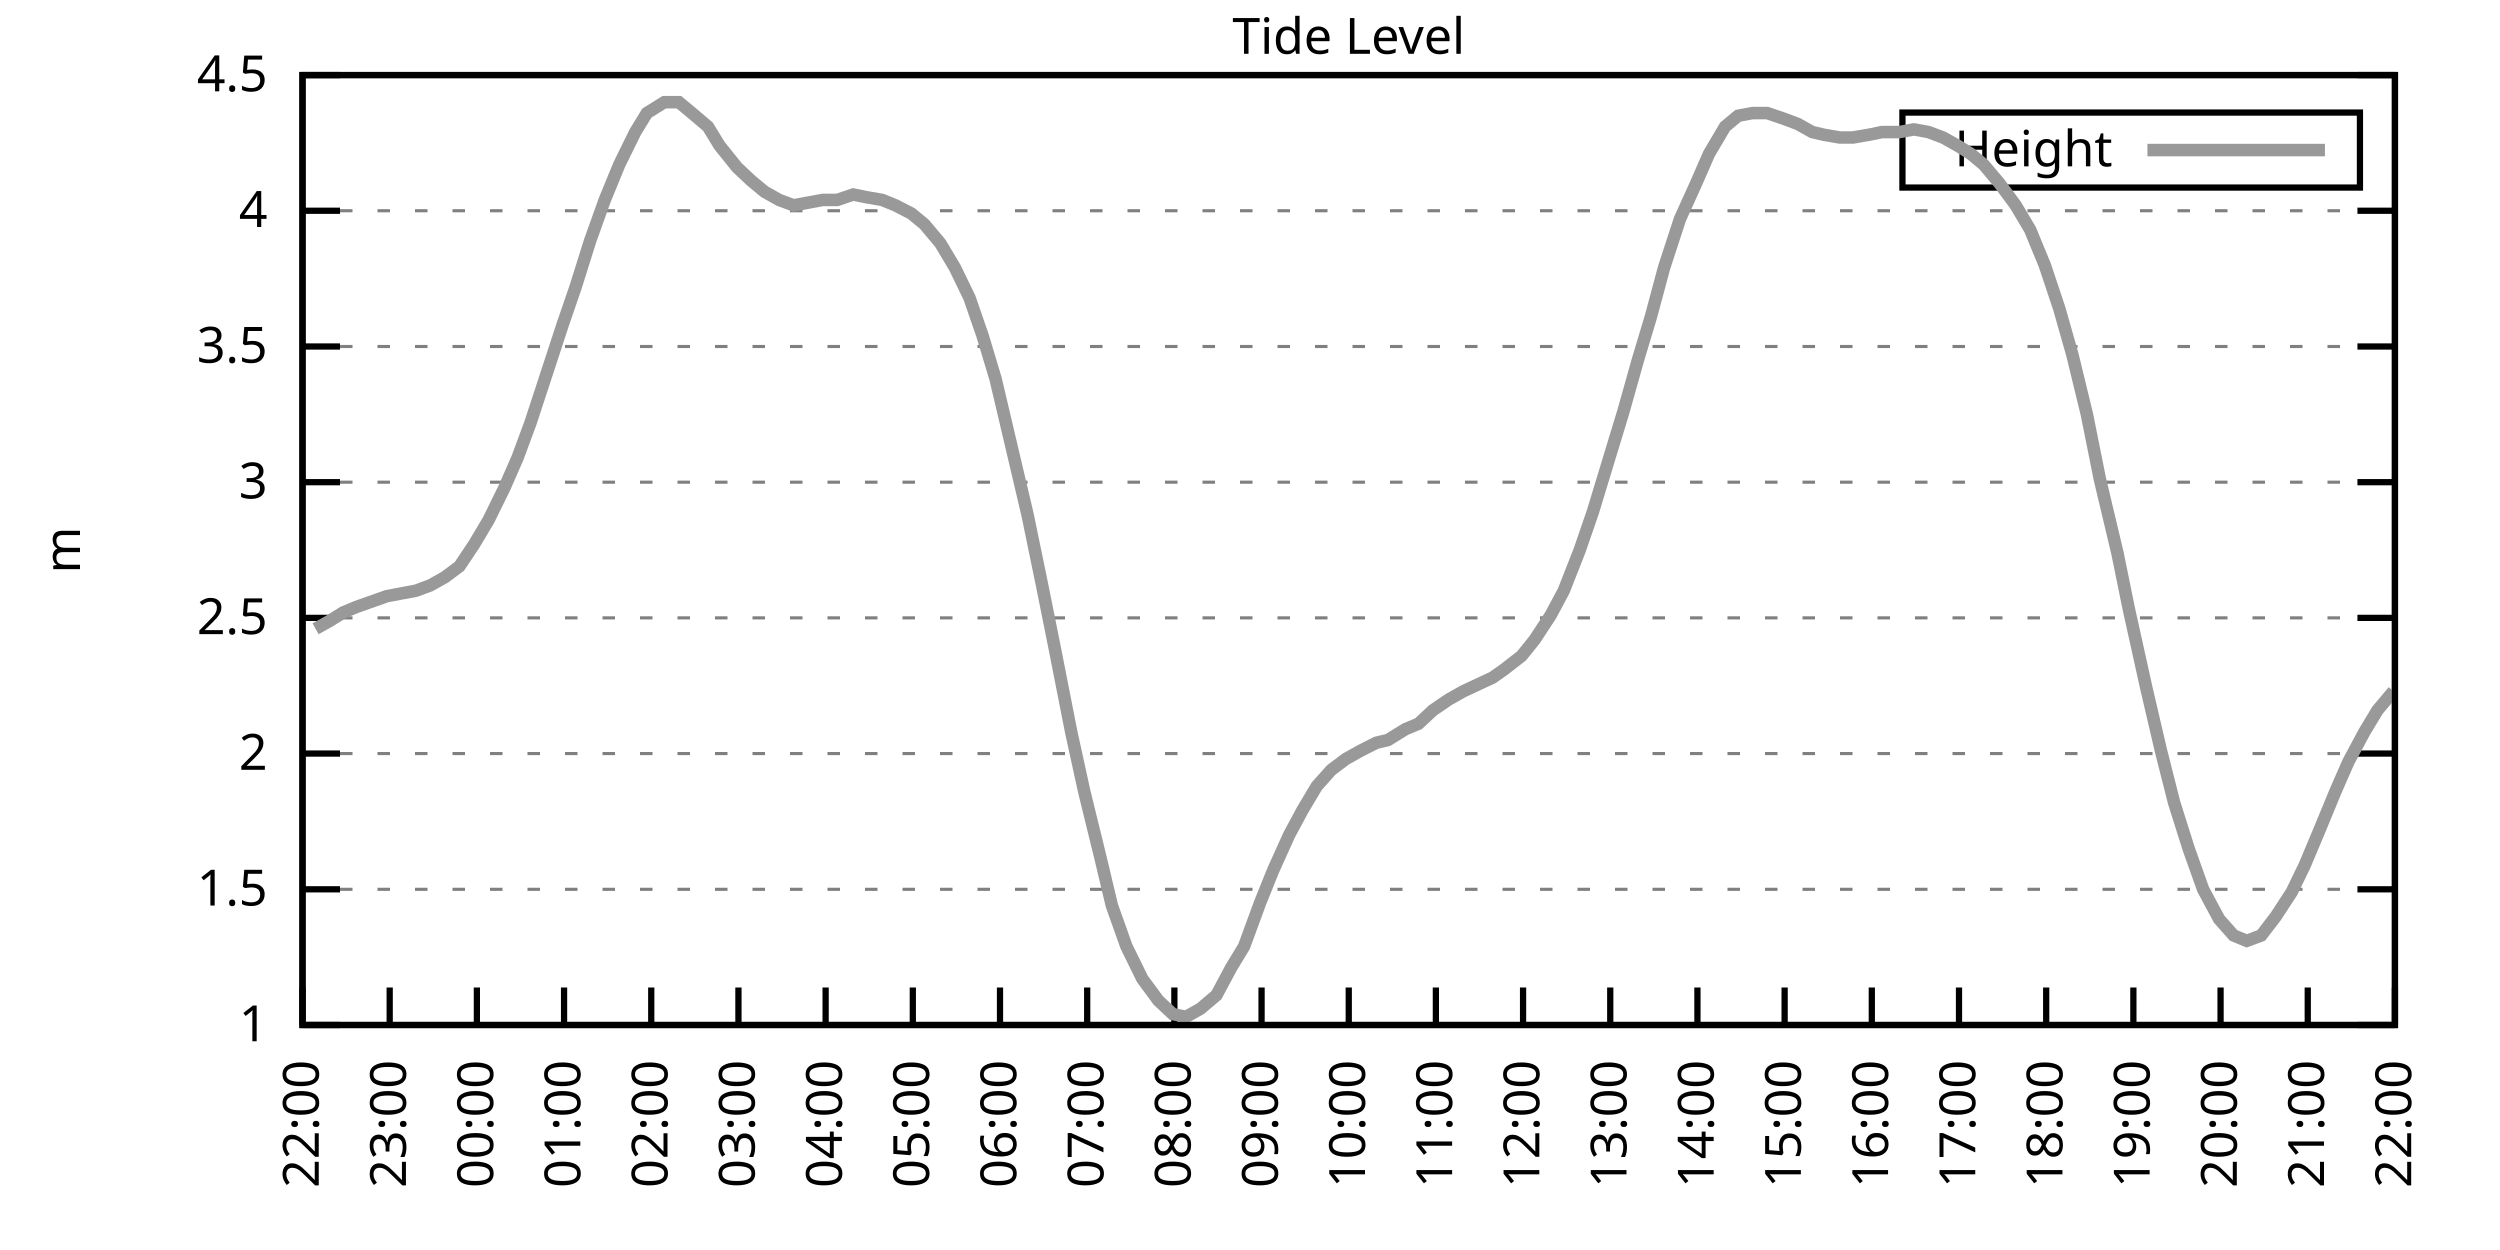
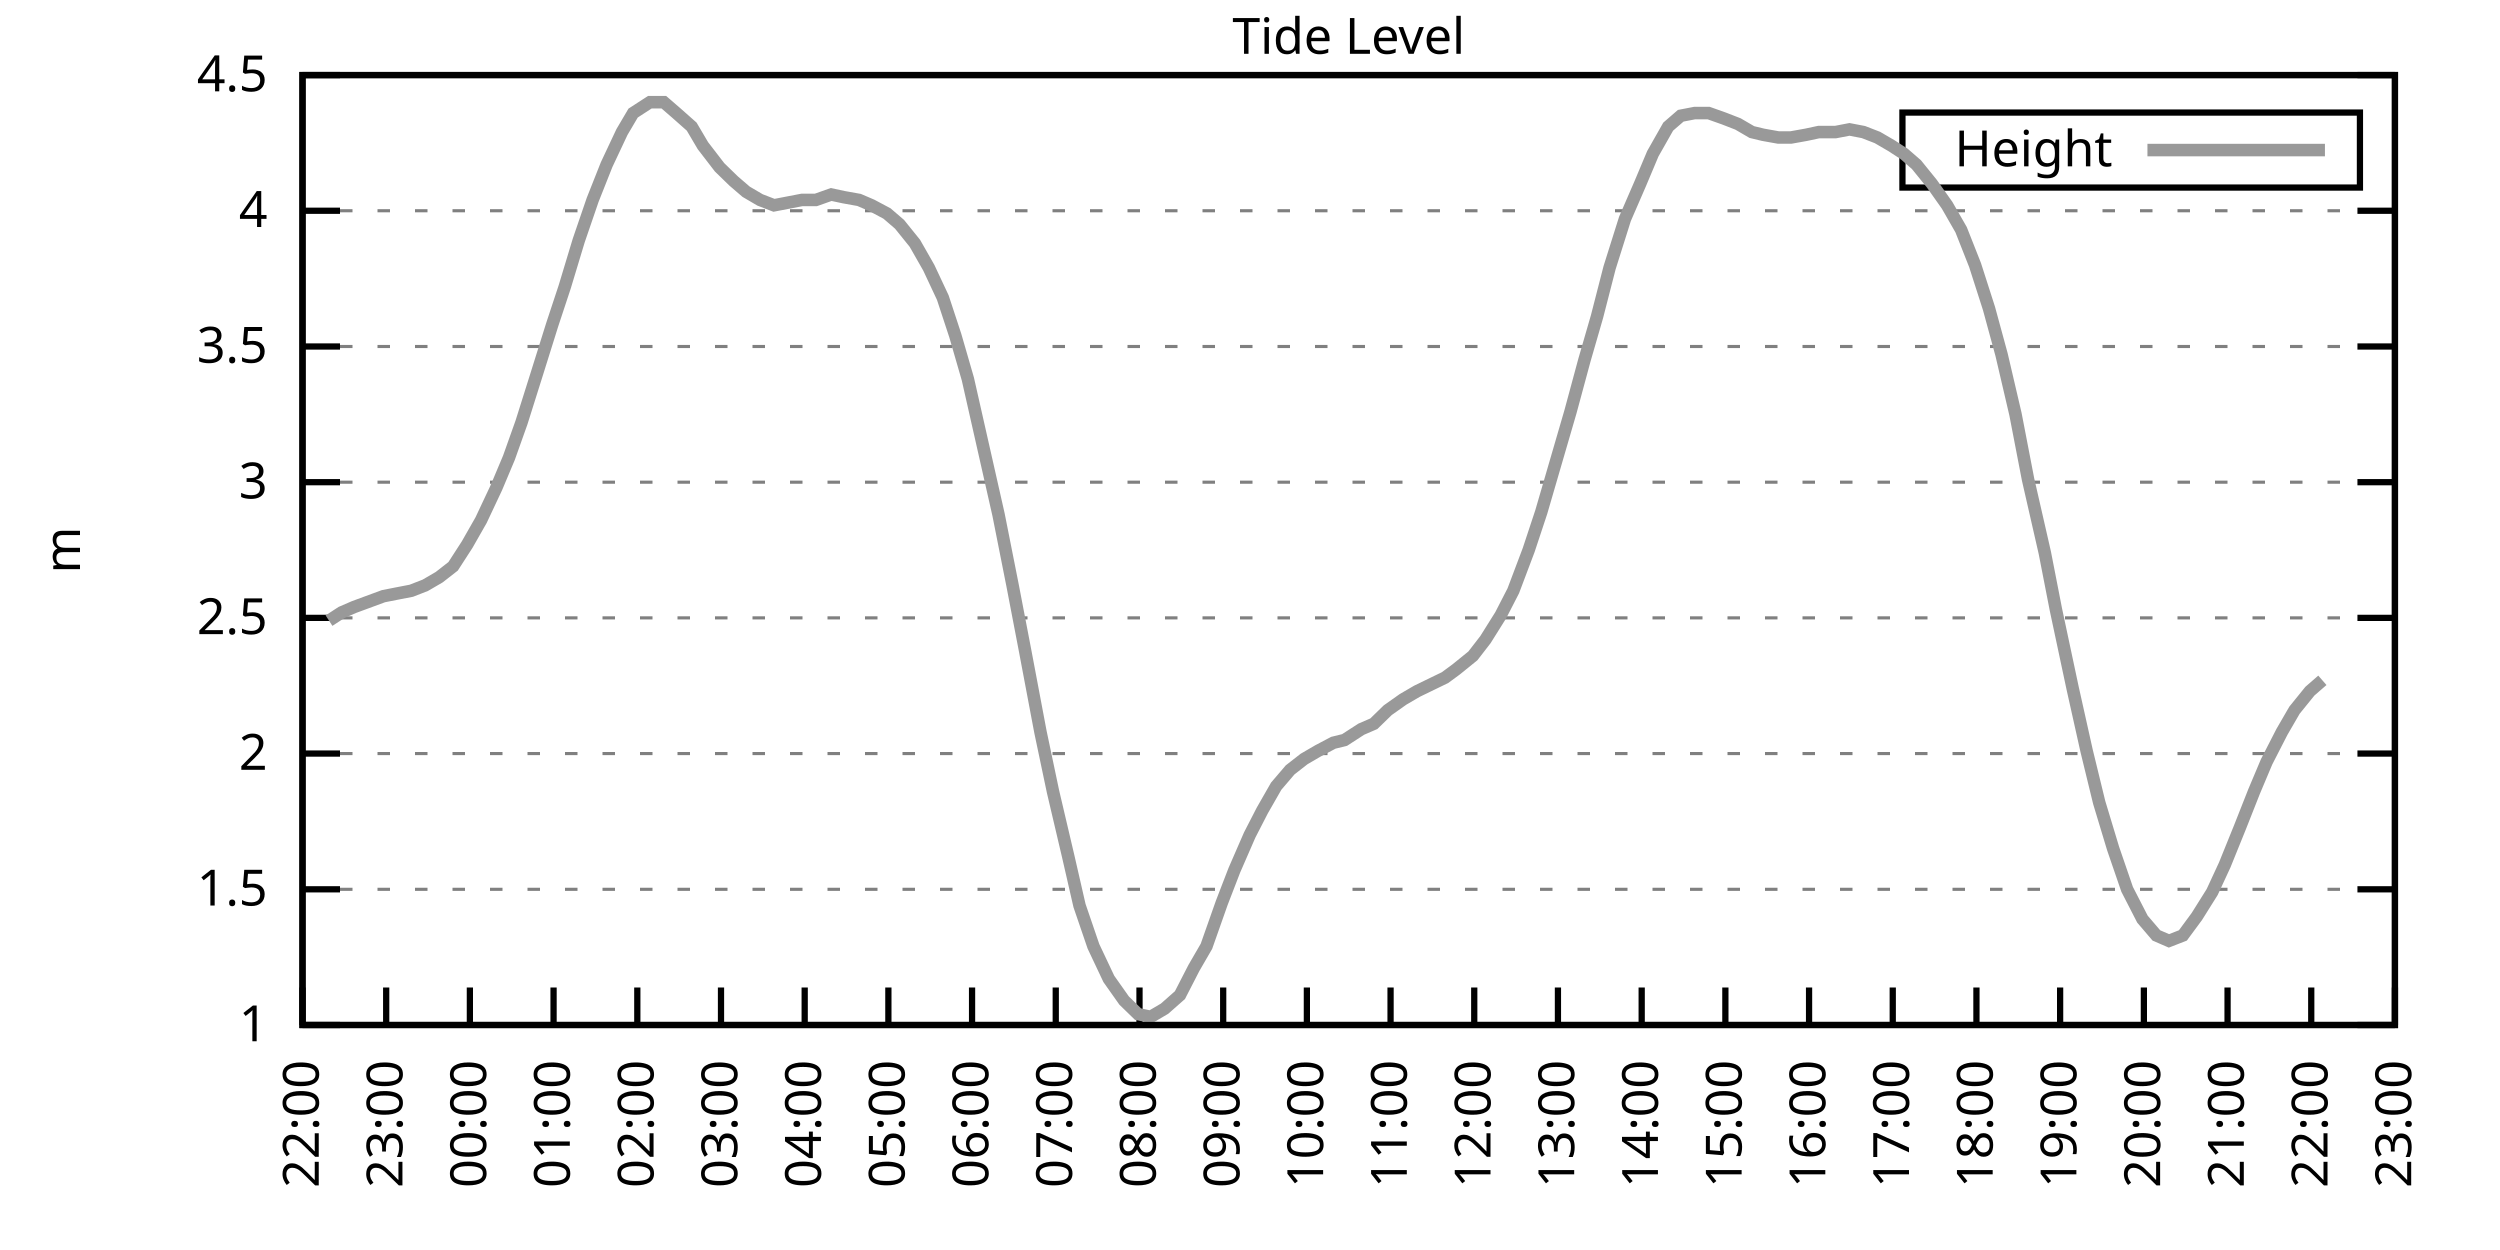
<svg xmlns="http://www.w3.org/2000/svg" xmlns:xlink="http://www.w3.org/1999/xlink" width="400" height="200" viewBox="0 0 400 200">
  <g id="gnuplot_canvas">
    <rect x="0" y="0" width="400" height="200" fill="none" />
    <defs>
      <circle id="gpDot" r="0.5" stroke-width="0.5" stroke="currentColor" />
      <path id="gpPt0" stroke-width="0.333" stroke="currentColor" d="M-1,0 h2 M0,-1 v2" />
      <path id="gpPt1" stroke-width="0.333" stroke="currentColor" d="M-1,-1 L1,1 M1,-1 L-1,1" />
      <path id="gpPt2" stroke-width="0.333" stroke="currentColor" d="M-1,0 L1,0 M0,-1 L0,1 M-1,-1 L1,1 M-1,1 L1,-1" />
      <rect id="gpPt3" stroke-width="0.333" stroke="currentColor" x="-1" y="-1" width="2" height="2" />
      <rect id="gpPt4" stroke-width="0.333" stroke="currentColor" fill="currentColor" x="-1" y="-1" width="2" height="2" />
      <circle id="gpPt5" stroke-width="0.333" stroke="currentColor" cx="0" cy="0" r="1" />
      <use xlink:href="#gpPt5" id="gpPt6" fill="currentColor" stroke="none" />
      <path id="gpPt7" stroke-width="0.333" stroke="currentColor" d="M0,-1.33 L-1.33,0.67 L1.33,0.67 z" />
      <use xlink:href="#gpPt7" id="gpPt8" fill="currentColor" stroke="none" />
      <use xlink:href="#gpPt7" id="gpPt9" stroke="currentColor" transform="rotate(180)" />
      <use xlink:href="#gpPt9" id="gpPt10" fill="currentColor" stroke="none" />
      <use xlink:href="#gpPt3" id="gpPt11" stroke="currentColor" transform="rotate(45)" />
      <use xlink:href="#gpPt11" id="gpPt12" fill="currentColor" stroke="none" />
      <path id="gpPt13" stroke-width="0.333" stroke="currentColor" d="M0,1.330 L1.265,0.411 L0.782,-1.067 L-0.782,-1.076 L-1.265,0.411 z" />
      <use xlink:href="#gpPt13" id="gpPt14" fill="currentColor" stroke="none" />
      <filter id="textbox" filterUnits="objectBoundingBox" x="0" y="0" height="1" width="1">
        <feFlood flood-color="white" flood-opacity="1" result="bgnd" />
        <feComposite in="SourceGraphic" in2="bgnd" operator="atop" />
      </filter>
      <filter id="greybox" filterUnits="objectBoundingBox" x="0" y="0" height="1" width="1">
        <feFlood flood-color="lightgrey" flood-opacity="1" result="grey" />
        <feComposite in="SourceGraphic" in2="grey" operator="atop" />
      </filter>
    </defs>
    <g fill="none" color="white" stroke="currentColor" stroke-width="1.00" stroke-linecap="butt" stroke-linejoin="miter">
</g>
    <g fill="none" color="black" stroke="currentColor" stroke-width="1.00" stroke-linecap="butt" stroke-linejoin="miter">
      <g stroke="none" shape-rendering="crispEdges">
        <polygon fill="rgb(255, 255, 255)" points="48.40,164.00 383.18,164.00 383.18,12.02 48.40,12.02 " />
      </g>
    </g>
    <g fill="none" color="black" stroke="currentColor" stroke-width="1.00" stroke-linecap="butt" stroke-linejoin="miter">
</g>
    <g fill="none" color="black" stroke="black" stroke-width="0.50" stroke-linecap="butt" stroke-linejoin="miter">
</g>
    <g fill="none" color="gray" stroke="currentColor" stroke-width="0.50" stroke-linecap="butt" stroke-linejoin="miter">
      <path stroke="gray" stroke-dasharray="2,4" class="gridline" d="M48.40,164.00 L383.19,164.00  " />
    </g>
    <g fill="none" color="gray" stroke="gray" stroke-width="1.00" stroke-linecap="butt" stroke-linejoin="miter">
</g>
    <g fill="none" color="black" stroke="currentColor" stroke-width="1.00" stroke-linecap="butt" stroke-linejoin="miter">
      <path stroke="black" d="M48.40,164.00 L54.40,164.00 M383.19,164.00 L377.19,164.00  " />
      <g transform="translate(42.80,166.60)" stroke="none" fill="black" font-family="Sans" font-size="8.00" text-anchor="end">
        <text>
          <tspan font-family="Sans"> 1</tspan>
        </text>
      </g>
    </g>
    <g fill="none" color="black" stroke="currentColor" stroke-width="1.00" stroke-linecap="butt" stroke-linejoin="miter">
</g>
    <g fill="none" color="black" stroke="black" stroke-width="0.50" stroke-linecap="butt" stroke-linejoin="miter">
</g>
    <g fill="none" color="gray" stroke="currentColor" stroke-width="0.50" stroke-linecap="butt" stroke-linejoin="miter">
      <path stroke="gray" stroke-dasharray="2,4" class="gridline" d="M48.40,142.29 L383.19,142.29  " />
    </g>
    <g fill="none" color="gray" stroke="gray" stroke-width="1.00" stroke-linecap="butt" stroke-linejoin="miter">
</g>
    <g fill="none" color="black" stroke="currentColor" stroke-width="1.00" stroke-linecap="butt" stroke-linejoin="miter">
      <path stroke="black" d="M48.40,142.29 L54.40,142.29 M383.19,142.29 L377.19,142.29  " />
      <g transform="translate(42.80,144.89)" stroke="none" fill="black" font-family="Sans" font-size="8.00" text-anchor="end">
        <text>
          <tspan font-family="Sans"> 1.5</tspan>
        </text>
      </g>
    </g>
    <g fill="none" color="black" stroke="currentColor" stroke-width="1.00" stroke-linecap="butt" stroke-linejoin="miter">
</g>
    <g fill="none" color="black" stroke="black" stroke-width="0.50" stroke-linecap="butt" stroke-linejoin="miter">
</g>
    <g fill="none" color="gray" stroke="currentColor" stroke-width="0.50" stroke-linecap="butt" stroke-linejoin="miter">
      <path stroke="gray" stroke-dasharray="2,4" class="gridline" d="M48.40,120.57 L383.19,120.57  " />
    </g>
    <g fill="none" color="gray" stroke="gray" stroke-width="1.00" stroke-linecap="butt" stroke-linejoin="miter">
</g>
    <g fill="none" color="black" stroke="currentColor" stroke-width="1.00" stroke-linecap="butt" stroke-linejoin="miter">
      <path stroke="black" d="M48.40,120.57 L54.40,120.57 M383.19,120.57 L377.19,120.57  " />
      <g transform="translate(42.80,123.17)" stroke="none" fill="black" font-family="Sans" font-size="8.00" text-anchor="end">
        <text>
          <tspan font-family="Sans"> 2</tspan>
        </text>
      </g>
    </g>
    <g fill="none" color="black" stroke="currentColor" stroke-width="1.00" stroke-linecap="butt" stroke-linejoin="miter">
</g>
    <g fill="none" color="black" stroke="black" stroke-width="0.50" stroke-linecap="butt" stroke-linejoin="miter">
</g>
    <g fill="none" color="gray" stroke="currentColor" stroke-width="0.50" stroke-linecap="butt" stroke-linejoin="miter">
      <path stroke="gray" stroke-dasharray="2,4" class="gridline" d="M48.40,98.86 L383.19,98.86  " />
    </g>
    <g fill="none" color="gray" stroke="gray" stroke-width="1.00" stroke-linecap="butt" stroke-linejoin="miter">
</g>
    <g fill="none" color="black" stroke="currentColor" stroke-width="1.00" stroke-linecap="butt" stroke-linejoin="miter">
      <path stroke="black" d="M48.40,98.86 L54.40,98.86 M383.19,98.86 L377.19,98.86  " />
      <g transform="translate(42.80,101.46)" stroke="none" fill="black" font-family="Sans" font-size="8.00" text-anchor="end">
        <text>
          <tspan font-family="Sans"> 2.5</tspan>
        </text>
      </g>
    </g>
    <g fill="none" color="black" stroke="currentColor" stroke-width="1.00" stroke-linecap="butt" stroke-linejoin="miter">
</g>
    <g fill="none" color="black" stroke="black" stroke-width="0.50" stroke-linecap="butt" stroke-linejoin="miter">
</g>
    <g fill="none" color="gray" stroke="currentColor" stroke-width="0.50" stroke-linecap="butt" stroke-linejoin="miter">
      <path stroke="gray" stroke-dasharray="2,4" class="gridline" d="M48.40,77.15 L383.19,77.15  " />
    </g>
    <g fill="none" color="gray" stroke="gray" stroke-width="1.00" stroke-linecap="butt" stroke-linejoin="miter">
</g>
    <g fill="none" color="black" stroke="currentColor" stroke-width="1.00" stroke-linecap="butt" stroke-linejoin="miter">
      <path stroke="black" d="M48.40,77.15 L54.40,77.15 M383.19,77.15 L377.19,77.15  " />
      <g transform="translate(42.80,79.75)" stroke="none" fill="black" font-family="Sans" font-size="8.00" text-anchor="end">
        <text>
          <tspan font-family="Sans"> 3</tspan>
        </text>
      </g>
    </g>
    <g fill="none" color="black" stroke="currentColor" stroke-width="1.00" stroke-linecap="butt" stroke-linejoin="miter">
</g>
    <g fill="none" color="black" stroke="black" stroke-width="0.50" stroke-linecap="butt" stroke-linejoin="miter">
</g>
    <g fill="none" color="gray" stroke="currentColor" stroke-width="0.50" stroke-linecap="butt" stroke-linejoin="miter">
      <path stroke="gray" stroke-dasharray="2,4" class="gridline" d="M48.40,55.44 L383.19,55.44  " />
    </g>
    <g fill="none" color="gray" stroke="gray" stroke-width="1.00" stroke-linecap="butt" stroke-linejoin="miter">
</g>
    <g fill="none" color="black" stroke="currentColor" stroke-width="1.00" stroke-linecap="butt" stroke-linejoin="miter">
      <path stroke="black" d="M48.40,55.44 L54.40,55.44 M383.19,55.44 L377.19,55.44  " />
      <g transform="translate(42.80,58.04)" stroke="none" fill="black" font-family="Sans" font-size="8.00" text-anchor="end">
        <text>
          <tspan font-family="Sans"> 3.5</tspan>
        </text>
      </g>
    </g>
    <g fill="none" color="black" stroke="currentColor" stroke-width="1.00" stroke-linecap="butt" stroke-linejoin="miter">
</g>
    <g fill="none" color="black" stroke="black" stroke-width="0.50" stroke-linecap="butt" stroke-linejoin="miter">
</g>
    <g fill="none" color="gray" stroke="currentColor" stroke-width="0.50" stroke-linecap="butt" stroke-linejoin="miter">
      <path stroke="gray" stroke-dasharray="2,4" class="gridline" d="M48.40,33.72 L383.19,33.72  " />
    </g>
    <g fill="none" color="gray" stroke="gray" stroke-width="1.00" stroke-linecap="butt" stroke-linejoin="miter">
</g>
    <g fill="none" color="black" stroke="currentColor" stroke-width="1.00" stroke-linecap="butt" stroke-linejoin="miter">
      <path stroke="black" d="M48.40,33.72 L54.40,33.72 M383.19,33.72 L377.19,33.72  " />
      <g transform="translate(42.80,36.32)" stroke="none" fill="black" font-family="Sans" font-size="8.00" text-anchor="end">
        <text>
          <tspan font-family="Sans"> 4</tspan>
        </text>
      </g>
    </g>
    <g fill="none" color="black" stroke="currentColor" stroke-width="1.00" stroke-linecap="butt" stroke-linejoin="miter">
</g>
    <g fill="none" color="black" stroke="black" stroke-width="0.50" stroke-linecap="butt" stroke-linejoin="miter">
</g>
    <g fill="none" color="gray" stroke="currentColor" stroke-width="0.50" stroke-linecap="butt" stroke-linejoin="miter">
      <path stroke="gray" stroke-dasharray="2,4" class="gridline" d="M48.40,12.01 L383.19,12.01  " />
    </g>
    <g fill="none" color="gray" stroke="gray" stroke-width="1.00" stroke-linecap="butt" stroke-linejoin="miter">
</g>
    <g fill="none" color="black" stroke="currentColor" stroke-width="1.00" stroke-linecap="butt" stroke-linejoin="miter">
      <path stroke="black" d="M48.40,12.01 L54.40,12.01 M383.19,12.01 L377.19,12.01  " />
      <g transform="translate(42.80,14.61)" stroke="none" fill="black" font-family="Sans" font-size="8.00" text-anchor="end">
        <text>
          <tspan font-family="Sans"> 4.5</tspan>
        </text>
      </g>
    </g>
    <g fill="none" color="black" stroke="currentColor" stroke-width="1.00" stroke-linecap="butt" stroke-linejoin="miter">
      <path stroke="black" d="M48.40,164.00 L48.40,158.00  " />
      <g transform="translate(51.00,169.60) rotate(270.00)" stroke="none" fill="black" font-family="Sans" font-size="8.00" text-anchor="end">
        <text>
          <tspan font-family="Sans">22:00</tspan>
        </text>
      </g>
    </g>
    <g fill="none" color="black" stroke="currentColor" stroke-width="1.00" stroke-linecap="butt" stroke-linejoin="miter">
-       <path stroke="black" d="M62.35,164.00 L62.35,158.00  " />
-       <g transform="translate(64.95,169.60) rotate(270.00)" stroke="none" fill="black" font-family="Sans" font-size="8.00" text-anchor="end">
+       <path stroke="black" d="M61.79,164.00 L61.79,158.00  " />
+       <g transform="translate(64.39,169.60) rotate(270.00)" stroke="none" fill="black" font-family="Sans" font-size="8.00" text-anchor="end">
        <text>
          <tspan font-family="Sans">23:00</tspan>
        </text>
      </g>
    </g>
    <g fill="none" color="black" stroke="currentColor" stroke-width="1.00" stroke-linecap="butt" stroke-linejoin="miter">
-       <path stroke="black" d="M76.30,164.00 L76.30,158.00  " />
-       <g transform="translate(78.90,169.60) rotate(270.00)" stroke="none" fill="black" font-family="Sans" font-size="8.00" text-anchor="end">
+       <path stroke="black" d="M75.18,164.00 L75.18,158.00  " />
+       <g transform="translate(77.78,169.60) rotate(270.00)" stroke="none" fill="black" font-family="Sans" font-size="8.00" text-anchor="end">
        <text>
          <tspan font-family="Sans">00:00</tspan>
        </text>
      </g>
    </g>
    <g fill="none" color="black" stroke="currentColor" stroke-width="1.00" stroke-linecap="butt" stroke-linejoin="miter">
-       <path stroke="black" d="M90.25,164.00 L90.25,158.00  " />
-       <g transform="translate(92.85,169.60) rotate(270.00)" stroke="none" fill="black" font-family="Sans" font-size="8.00" text-anchor="end">
+       <path stroke="black" d="M88.57,164.00 L88.57,158.00  " />
+       <g transform="translate(91.17,169.60) rotate(270.00)" stroke="none" fill="black" font-family="Sans" font-size="8.00" text-anchor="end">
        <text>
          <tspan font-family="Sans">01:00</tspan>
        </text>
      </g>
    </g>
    <g fill="none" color="black" stroke="currentColor" stroke-width="1.00" stroke-linecap="butt" stroke-linejoin="miter">
-       <path stroke="black" d="M104.20,164.00 L104.20,158.00  " />
-       <g transform="translate(106.80,169.60) rotate(270.00)" stroke="none" fill="black" font-family="Sans" font-size="8.00" text-anchor="end">
+       <path stroke="black" d="M101.97,164.00 L101.97,158.00  " />
+       <g transform="translate(104.57,169.60) rotate(270.00)" stroke="none" fill="black" font-family="Sans" font-size="8.00" text-anchor="end">
        <text>
          <tspan font-family="Sans">02:00</tspan>
        </text>
      </g>
    </g>
    <g fill="none" color="black" stroke="currentColor" stroke-width="1.00" stroke-linecap="butt" stroke-linejoin="miter">
-       <path stroke="black" d="M118.15,164.00 L118.15,158.00  " />
-       <g transform="translate(120.75,169.60) rotate(270.00)" stroke="none" fill="black" font-family="Sans" font-size="8.00" text-anchor="end">
+       <path stroke="black" d="M115.36,164.00 L115.36,158.00  " />
+       <g transform="translate(117.96,169.60) rotate(270.00)" stroke="none" fill="black" font-family="Sans" font-size="8.00" text-anchor="end">
        <text>
          <tspan font-family="Sans">03:00</tspan>
        </text>
      </g>
    </g>
    <g fill="none" color="black" stroke="currentColor" stroke-width="1.00" stroke-linecap="butt" stroke-linejoin="miter">
-       <path stroke="black" d="M132.10,164.00 L132.10,158.00  " />
-       <g transform="translate(134.70,169.60) rotate(270.00)" stroke="none" fill="black" font-family="Sans" font-size="8.00" text-anchor="end">
+       <path stroke="black" d="M128.75,164.00 L128.75,158.00  " />
+       <g transform="translate(131.35,169.60) rotate(270.00)" stroke="none" fill="black" font-family="Sans" font-size="8.00" text-anchor="end">
        <text>
          <tspan font-family="Sans">04:00</tspan>
        </text>
      </g>
    </g>
    <g fill="none" color="black" stroke="currentColor" stroke-width="1.00" stroke-linecap="butt" stroke-linejoin="miter">
-       <path stroke="black" d="M146.05,164.00 L146.05,158.00  " />
-       <g transform="translate(148.65,169.60) rotate(270.00)" stroke="none" fill="black" font-family="Sans" font-size="8.00" text-anchor="end">
+       <path stroke="black" d="M142.14,164.00 L142.14,158.00  " />
+       <g transform="translate(144.74,169.60) rotate(270.00)" stroke="none" fill="black" font-family="Sans" font-size="8.00" text-anchor="end">
        <text>
          <tspan font-family="Sans">05:00</tspan>
        </text>
      </g>
    </g>
    <g fill="none" color="black" stroke="currentColor" stroke-width="1.00" stroke-linecap="butt" stroke-linejoin="miter">
-       <path stroke="black" d="M160.00,164.00 L160.00,158.00  " />
-       <g transform="translate(162.60,169.60) rotate(270.00)" stroke="none" fill="black" font-family="Sans" font-size="8.00" text-anchor="end">
+       <path stroke="black" d="M155.53,164.00 L155.53,158.00  " />
+       <g transform="translate(158.13,169.60) rotate(270.00)" stroke="none" fill="black" font-family="Sans" font-size="8.00" text-anchor="end">
        <text>
          <tspan font-family="Sans">06:00</tspan>
        </text>
      </g>
    </g>
    <g fill="none" color="black" stroke="currentColor" stroke-width="1.00" stroke-linecap="butt" stroke-linejoin="miter">
-       <path stroke="black" d="M173.95,164.00 L173.95,158.00  " />
-       <g transform="translate(176.55,169.60) rotate(270.00)" stroke="none" fill="black" font-family="Sans" font-size="8.00" text-anchor="end">
+       <path stroke="black" d="M168.92,164.00 L168.92,158.00  " />
+       <g transform="translate(171.52,169.60) rotate(270.00)" stroke="none" fill="black" font-family="Sans" font-size="8.00" text-anchor="end">
        <text>
          <tspan font-family="Sans">07:00</tspan>
        </text>
      </g>
    </g>
    <g fill="none" color="black" stroke="currentColor" stroke-width="1.00" stroke-linecap="butt" stroke-linejoin="miter">
-       <path stroke="black" d="M187.90,164.00 L187.90,158.00  " />
-       <g transform="translate(190.50,169.60) rotate(270.00)" stroke="none" fill="black" font-family="Sans" font-size="8.00" text-anchor="end">
+       <path stroke="black" d="M182.32,164.00 L182.32,158.00  " />
+       <g transform="translate(184.92,169.60) rotate(270.00)" stroke="none" fill="black" font-family="Sans" font-size="8.00" text-anchor="end">
        <text>
          <tspan font-family="Sans">08:00</tspan>
        </text>
      </g>
    </g>
    <g fill="none" color="black" stroke="currentColor" stroke-width="1.00" stroke-linecap="butt" stroke-linejoin="miter">
-       <path stroke="black" d="M201.85,164.00 L201.85,158.00  " />
-       <g transform="translate(204.45,169.60) rotate(270.00)" stroke="none" fill="black" font-family="Sans" font-size="8.00" text-anchor="end">
+       <path stroke="black" d="M195.71,164.00 L195.71,158.00  " />
+       <g transform="translate(198.31,169.60) rotate(270.00)" stroke="none" fill="black" font-family="Sans" font-size="8.00" text-anchor="end">
        <text>
          <tspan font-family="Sans">09:00</tspan>
        </text>
      </g>
    </g>
    <g fill="none" color="black" stroke="currentColor" stroke-width="1.00" stroke-linecap="butt" stroke-linejoin="miter">
-       <path stroke="black" d="M215.80,164.00 L215.80,158.00  " />
-       <g transform="translate(218.40,169.60) rotate(270.00)" stroke="none" fill="black" font-family="Sans" font-size="8.00" text-anchor="end">
+       <path stroke="black" d="M209.10,164.00 L209.10,158.00  " />
+       <g transform="translate(211.70,169.60) rotate(270.00)" stroke="none" fill="black" font-family="Sans" font-size="8.00" text-anchor="end">
        <text>
          <tspan font-family="Sans">10:00</tspan>
        </text>
      </g>
    </g>
    <g fill="none" color="black" stroke="currentColor" stroke-width="1.00" stroke-linecap="butt" stroke-linejoin="miter">
-       <path stroke="black" d="M229.74,164.00 L229.74,158.00  " />
-       <g transform="translate(232.34,169.60) rotate(270.00)" stroke="none" fill="black" font-family="Sans" font-size="8.00" text-anchor="end">
+       <path stroke="black" d="M222.49,164.00 L222.49,158.00  " />
+       <g transform="translate(225.09,169.60) rotate(270.00)" stroke="none" fill="black" font-family="Sans" font-size="8.00" text-anchor="end">
        <text>
          <tspan font-family="Sans">11:00</tspan>
        </text>
      </g>
    </g>
    <g fill="none" color="black" stroke="currentColor" stroke-width="1.00" stroke-linecap="butt" stroke-linejoin="miter">
-       <path stroke="black" d="M243.69,164.00 L243.69,158.00  " />
-       <g transform="translate(246.29,169.60) rotate(270.00)" stroke="none" fill="black" font-family="Sans" font-size="8.00" text-anchor="end">
+       <path stroke="black" d="M235.88,164.00 L235.88,158.00  " />
+       <g transform="translate(238.48,169.60) rotate(270.00)" stroke="none" fill="black" font-family="Sans" font-size="8.00" text-anchor="end">
        <text>
          <tspan font-family="Sans">12:00</tspan>
        </text>
      </g>
    </g>
    <g fill="none" color="black" stroke="currentColor" stroke-width="1.00" stroke-linecap="butt" stroke-linejoin="miter">
-       <path stroke="black" d="M257.64,164.00 L257.64,158.00  " />
-       <g transform="translate(260.24,169.60) rotate(270.00)" stroke="none" fill="black" font-family="Sans" font-size="8.00" text-anchor="end">
+       <path stroke="black" d="M249.27,164.00 L249.27,158.00  " />
+       <g transform="translate(251.87,169.60) rotate(270.00)" stroke="none" fill="black" font-family="Sans" font-size="8.00" text-anchor="end">
        <text>
          <tspan font-family="Sans">13:00</tspan>
        </text>
      </g>
    </g>
    <g fill="none" color="black" stroke="currentColor" stroke-width="1.00" stroke-linecap="butt" stroke-linejoin="miter">
-       <path stroke="black" d="M271.59,164.00 L271.59,158.00  " />
-       <g transform="translate(274.19,169.60) rotate(270.00)" stroke="none" fill="black" font-family="Sans" font-size="8.00" text-anchor="end">
+       <path stroke="black" d="M262.67,164.00 L262.67,158.00  " />
+       <g transform="translate(265.27,169.60) rotate(270.00)" stroke="none" fill="black" font-family="Sans" font-size="8.00" text-anchor="end">
        <text>
          <tspan font-family="Sans">14:00</tspan>
        </text>
      </g>
    </g>
    <g fill="none" color="black" stroke="currentColor" stroke-width="1.00" stroke-linecap="butt" stroke-linejoin="miter">
-       <path stroke="black" d="M285.54,164.00 L285.54,158.00  " />
-       <g transform="translate(288.14,169.60) rotate(270.00)" stroke="none" fill="black" font-family="Sans" font-size="8.00" text-anchor="end">
+       <path stroke="black" d="M276.06,164.00 L276.06,158.00  " />
+       <g transform="translate(278.66,169.60) rotate(270.00)" stroke="none" fill="black" font-family="Sans" font-size="8.00" text-anchor="end">
        <text>
          <tspan font-family="Sans">15:00</tspan>
        </text>
      </g>
    </g>
    <g fill="none" color="black" stroke="currentColor" stroke-width="1.00" stroke-linecap="butt" stroke-linejoin="miter">
-       <path stroke="black" d="M299.49,164.00 L299.49,158.00  " />
-       <g transform="translate(302.09,169.60) rotate(270.00)" stroke="none" fill="black" font-family="Sans" font-size="8.00" text-anchor="end">
+       <path stroke="black" d="M289.45,164.00 L289.45,158.00  " />
+       <g transform="translate(292.05,169.60) rotate(270.00)" stroke="none" fill="black" font-family="Sans" font-size="8.00" text-anchor="end">
        <text>
          <tspan font-family="Sans">16:00</tspan>
        </text>
      </g>
    </g>
    <g fill="none" color="black" stroke="currentColor" stroke-width="1.00" stroke-linecap="butt" stroke-linejoin="miter">
-       <path stroke="black" d="M313.44,164.00 L313.44,158.00  " />
-       <g transform="translate(316.04,169.60) rotate(270.00)" stroke="none" fill="black" font-family="Sans" font-size="8.00" text-anchor="end">
+       <path stroke="black" d="M302.84,164.00 L302.84,158.00  " />
+       <g transform="translate(305.44,169.60) rotate(270.00)" stroke="none" fill="black" font-family="Sans" font-size="8.00" text-anchor="end">
        <text>
          <tspan font-family="Sans">17:00</tspan>
        </text>
      </g>
    </g>
    <g fill="none" color="black" stroke="currentColor" stroke-width="1.00" stroke-linecap="butt" stroke-linejoin="miter">
-       <path stroke="black" d="M327.39,164.00 L327.39,158.00  " />
-       <g transform="translate(329.99,169.60) rotate(270.00)" stroke="none" fill="black" font-family="Sans" font-size="8.00" text-anchor="end">
+       <path stroke="black" d="M316.23,164.00 L316.23,158.00  " />
+       <g transform="translate(318.83,169.60) rotate(270.00)" stroke="none" fill="black" font-family="Sans" font-size="8.00" text-anchor="end">
        <text>
          <tspan font-family="Sans">18:00</tspan>
        </text>
      </g>
    </g>
    <g fill="none" color="black" stroke="currentColor" stroke-width="1.00" stroke-linecap="butt" stroke-linejoin="miter">
-       <path stroke="black" d="M341.34,164.00 L341.34,158.00  " />
-       <g transform="translate(343.94,169.60) rotate(270.00)" stroke="none" fill="black" font-family="Sans" font-size="8.00" text-anchor="end">
+       <path stroke="black" d="M329.62,164.00 L329.62,158.00  " />
+       <g transform="translate(332.22,169.60) rotate(270.00)" stroke="none" fill="black" font-family="Sans" font-size="8.00" text-anchor="end">
        <text>
          <tspan font-family="Sans">19:00</tspan>
        </text>
      </g>
    </g>
    <g fill="none" color="black" stroke="currentColor" stroke-width="1.00" stroke-linecap="butt" stroke-linejoin="miter">
-       <path stroke="black" d="M355.29,164.00 L355.29,158.00  " />
-       <g transform="translate(357.89,169.60) rotate(270.00)" stroke="none" fill="black" font-family="Sans" font-size="8.00" text-anchor="end">
+       <path stroke="black" d="M343.02,164.00 L343.02,158.00  " />
+       <g transform="translate(345.62,169.60) rotate(270.00)" stroke="none" fill="black" font-family="Sans" font-size="8.00" text-anchor="end">
        <text>
          <tspan font-family="Sans">20:00</tspan>
        </text>
      </g>
    </g>
    <g fill="none" color="black" stroke="currentColor" stroke-width="1.00" stroke-linecap="butt" stroke-linejoin="miter">
-       <path stroke="black" d="M369.24,164.00 L369.24,158.00  " />
-       <g transform="translate(371.84,169.60) rotate(270.00)" stroke="none" fill="black" font-family="Sans" font-size="8.00" text-anchor="end">
+       <path stroke="black" d="M356.41,164.00 L356.41,158.00  " />
+       <g transform="translate(359.01,169.60) rotate(270.00)" stroke="none" fill="black" font-family="Sans" font-size="8.00" text-anchor="end">
        <text>
          <tspan font-family="Sans">21:00</tspan>
+         </text>
+       </g>
+     </g>
+     <g fill="none" color="black" stroke="currentColor" stroke-width="1.00" stroke-linecap="butt" stroke-linejoin="miter">
+       <path stroke="black" d="M369.80,164.00 L369.80,158.00  " />
+       <g transform="translate(372.40,169.60) rotate(270.00)" stroke="none" fill="black" font-family="Sans" font-size="8.00" text-anchor="end">
+         <text>
+           <tspan font-family="Sans">22:00</tspan>
        </text>
      </g>
    </g>
    <g fill="none" color="black" stroke="currentColor" stroke-width="1.00" stroke-linecap="butt" stroke-linejoin="miter">
      <path stroke="black" d="M383.19,164.00 L383.19,158.00  " />
      <g transform="translate(385.79,169.60) rotate(270.00)" stroke="none" fill="black" font-family="Sans" font-size="8.00" text-anchor="end">
        <text>
-           <tspan font-family="Sans">22:00</tspan>
+           <tspan font-family="Sans">23:00</tspan>
        </text>
      </g>
    </g>
    <g fill="none" color="black" stroke="currentColor" stroke-width="1.00" stroke-linecap="butt" stroke-linejoin="miter">
</g>
    <g fill="none" color="black" stroke="currentColor" stroke-width="1.00" stroke-linecap="butt" stroke-linejoin="miter">
      <path stroke="black" d="M48.40,12.01 L48.40,164.00 L383.19,164.00 L383.19,12.01 L48.40,12.01 Z  " />
    </g>
    <g fill="none" color="black" stroke="currentColor" stroke-width="1.00" stroke-linecap="butt" stroke-linejoin="miter">
</g>
    <g fill="none" color="black" stroke="currentColor" stroke-width="1.00" stroke-linecap="butt" stroke-linejoin="miter">
      <path stroke="black" d="M304.39,30.01 L304.39,18.01 L377.59,18.01 L377.59,30.01 L304.39,30.01 Z  " />
    </g>
    <g id="Tide_level_plot_1">
      <g fill="none" color="white" stroke="black" stroke-width="2.00" stroke-linecap="butt" stroke-linejoin="miter">
</g>
      <g fill="none" color="black" stroke="currentColor" stroke-width="2.00" stroke-linecap="butt" stroke-linejoin="miter">
        <g transform="translate(337.99,26.61)" stroke="none" fill="black" font-family="Sans" font-size="8.00" text-anchor="end">
          <text>
            <tspan font-family="Sans">Height</tspan>
          </text>
        </g>
      </g>
      <g fill="none" color="black" stroke="currentColor" stroke-width="2.00" stroke-linecap="butt" stroke-linejoin="miter">
-         <path stroke="rgb(153, 153, 153)" d="M343.59,24.01 L371.99,24.01 M50.49,100.60 L52.82,99.30 L54.91,97.99 L57.00,97.12 L61.88,95.39 L64.21,94.95   L66.53,94.52 L68.86,93.65 L71.18,92.35 L73.51,90.61 L75.83,87.14 L78.16,83.23 L80.72,78.02 L82.81,73.24   L84.90,67.59 L87.46,59.78 L90.02,51.96 L92.11,45.88 L94.43,38.50 L96.76,31.99 L99.08,26.34 L101.64,21.13   L103.50,18.09 L106.29,16.35 L108.62,16.35 L110.71,18.09 L113.27,20.26 L115.13,23.30 L117.92,26.77 L120.24,28.95   L122.33,30.68 L124.66,31.99 L126.98,32.85 L129.31,32.42 L131.63,31.99 L133.96,31.99 L136.51,31.12 L138.61,31.55   L141.16,31.99 L143.26,32.85 L145.81,34.16 L147.91,35.89 L150.46,38.93 L152.79,42.84 L155.11,47.62 L157.21,53.70   L159.30,60.65 L164.41,82.36 L166.74,93.65 L168.83,104.07 L171.39,117.10 L173.48,126.65 L176.04,137.08 L177.90,144.89   L180.22,151.41 L182.78,156.62 L185.34,160.09 L187.66,162.26 L189.76,162.70 L192.08,161.39 L194.64,159.22 L196.96,154.88   L199.06,151.41 L201.61,144.46 L203.71,139.25 L206.26,133.60 L208.36,129.69 L210.68,125.79 L213.01,123.18 L215.33,121.44   L217.65,120.14 L220.21,118.84 L222.07,118.40 L224.86,116.67 L226.95,115.80 L229.28,113.63 L231.84,111.89 L234.16,110.59   L236.02,109.72 L238.81,108.42 L240.67,107.11 L243.46,104.94 L245.55,102.34 L248.11,98.43 L250.20,94.52 L252.76,88.00   L254.85,81.93 L259.74,65.86 L262.06,57.61 L264.15,50.66 L266.25,42.84 L268.80,35.03 L271.36,29.38 L273.45,24.60   L276.01,20.26 L278.10,18.52 L280.43,18.09 L282.75,18.09 L285.31,18.96 L287.64,19.83 L289.96,21.13 L291.82,21.56   L294.38,22.00 L296.47,22.00 L299.03,21.56 L301.12,21.13 L303.91,21.13 L306.23,20.70 L308.56,21.13 L310.88,22.00   L313.21,23.30 L315.30,24.60 L317.39,26.34 L319.95,29.38 L322.51,32.85 L324.83,36.76 L327.16,42.41 L329.48,49.36   L331.58,56.74 L333.90,66.29 L335.99,76.71 L338.78,88.44 L340.64,97.56 L343.43,110.15 L345.76,120.14 L347.85,128.39   L350.18,135.77 L352.50,142.29 L355.06,147.06 L357.38,149.67 L359.48,150.54 L361.80,149.67 L364.13,146.63 L366.68,142.72   L368.78,138.38 L371.33,132.30 L373.66,126.65 L375.75,121.88 L378.31,117.10 L380.40,113.63 L382.96,110.59  " />
+         <path stroke="rgb(153, 153, 153)" d="M343.59,24.01 L371.99,24.01 M52.64,99.30 L54.65,97.99 L56.66,97.12 L61.35,95.39 L63.58,94.95 L65.81,94.52   L68.04,93.65 L70.27,92.35 L72.50,90.61 L74.74,87.14 L76.97,83.23 L79.42,78.02 L81.43,73.24 L83.44,67.59   L85.90,59.78 L88.35,51.96 L90.36,45.88 L92.59,38.50 L94.82,31.99 L97.06,26.34 L99.51,21.13 L101.30,18.09   L103.98,16.35 L106.21,16.35 L108.22,18.09 L110.67,20.26 L112.46,23.30 L115.13,26.77 L117.37,28.95 L119.38,30.68   L121.61,31.99 L123.84,32.85 L126.07,32.42 L128.30,31.99 L130.54,31.99 L132.99,31.12 L135.00,31.55 L137.45,31.99   L139.46,32.85 L141.92,34.16 L143.93,35.89 L146.38,38.93 L148.61,42.84 L150.85,47.62 L152.85,53.70 L154.86,60.65   L159.77,82.36 L162.01,93.65 L164.01,104.07 L166.47,117.10 L168.48,126.65 L170.93,137.08 L172.72,144.89 L174.95,151.41   L177.41,156.62 L179.86,160.09 L182.09,162.26 L184.10,162.70 L186.33,161.39 L188.79,159.22 L191.02,154.88 L193.03,151.41   L195.48,144.46 L197.49,139.25 L199.95,133.60 L201.96,129.69 L204.19,125.79 L206.42,123.18 L208.65,121.44 L210.88,120.14   L213.34,118.84 L215.13,118.40 L217.80,116.67 L219.81,115.80 L222.04,113.63 L224.50,111.89 L226.73,110.59 L228.52,109.72   L231.20,108.42 L232.98,107.11 L235.66,104.94 L237.67,102.34 L240.12,98.43 L242.13,94.52 L244.59,88.00 L246.60,81.93   L251.28,65.86 L253.51,57.61 L255.52,50.66 L257.53,42.84 L259.99,35.03 L262.44,29.38 L264.45,24.60 L266.91,20.26   L268.92,18.52 L271.15,18.09 L273.38,18.09 L275.83,18.96 L278.07,19.83 L280.30,21.13 L282.08,21.56 L284.54,22.00   L286.55,22.00 L289.00,21.56 L291.01,21.13 L293.69,21.13 L295.92,20.70 L298.15,21.13 L300.39,22.00 L302.62,23.30   L304.63,24.60 L306.63,26.34 L309.09,29.38 L311.54,32.85 L313.78,36.76 L316.01,42.41 L318.24,49.36 L320.25,56.74   L322.48,66.29 L324.49,76.71 L327.17,88.44 L328.95,97.56 L331.63,110.15 L333.86,120.14 L335.87,128.39 L338.10,135.77   L340.34,142.29 L342.79,147.06 L345.02,149.67 L347.03,150.54 L349.26,149.67 L351.50,146.63 L353.95,142.72 L355.96,138.38   L358.42,132.30 L360.65,126.65 L362.66,121.88 L365.11,117.10 L367.12,113.63 L369.58,110.59 L371.58,108.85  " />
      </g>
    </g>
    <g fill="none" color="black" stroke="currentColor" stroke-width="2.00" stroke-linecap="butt" stroke-linejoin="miter">
</g>
    <g fill="none" color="black" stroke="black" stroke-width="1.00" stroke-linecap="butt" stroke-linejoin="miter">
</g>
    <g fill="none" color="black" stroke="currentColor" stroke-width="1.00" stroke-linecap="butt" stroke-linejoin="miter">
      <path stroke="black" d="M48.40,12.01 L48.40,164.00 L383.19,164.00 L383.19,12.01 L48.40,12.01 Z  " />
      <g transform="translate(12.80,88.01) rotate(270.00)" stroke="none" fill="black" font-family="Sans" font-size="8.00" text-anchor="middle">
        <text>
          <tspan font-family="Sans">m</tspan>
        </text>
      </g>
    </g>
    <g fill="none" color="black" stroke="currentColor" stroke-width="1.00" stroke-linecap="butt" stroke-linejoin="miter">
</g>
    <g fill="none" color="black" stroke="currentColor" stroke-width="1.00" stroke-linecap="butt" stroke-linejoin="miter">
      <g transform="translate(215.79,8.61)" stroke="none" fill="black" font-family="Sans" font-size="8.00" text-anchor="middle">
        <text>
          <tspan font-family="Sans">Tide Level</tspan>
        </text>
      </g>
    </g>
    <g fill="none" color="black" stroke="currentColor" stroke-width="1.00" stroke-linecap="butt" stroke-linejoin="miter">
</g>
  </g>
</svg>
